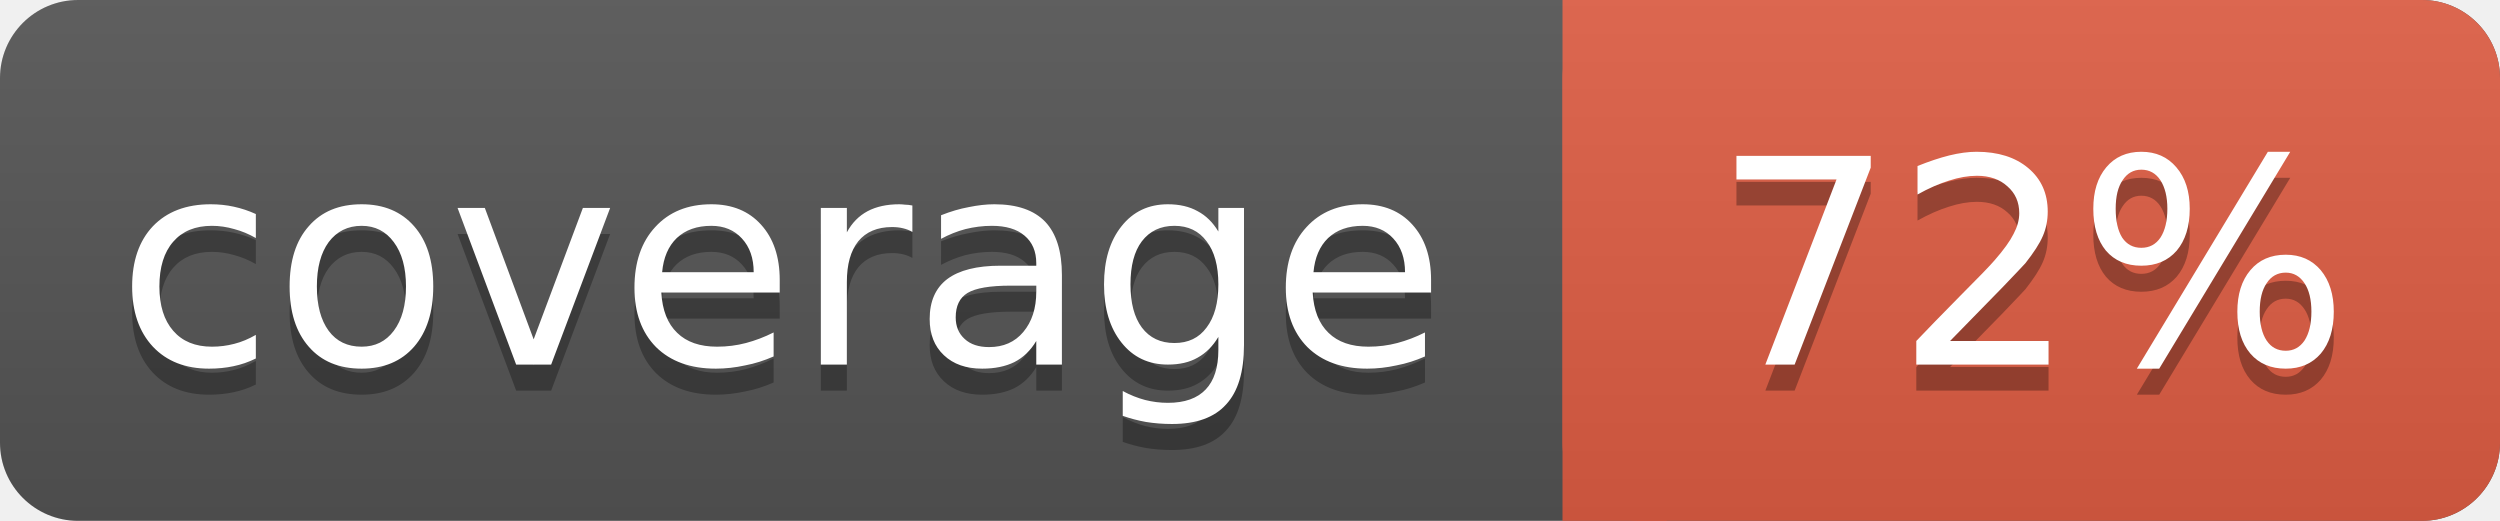
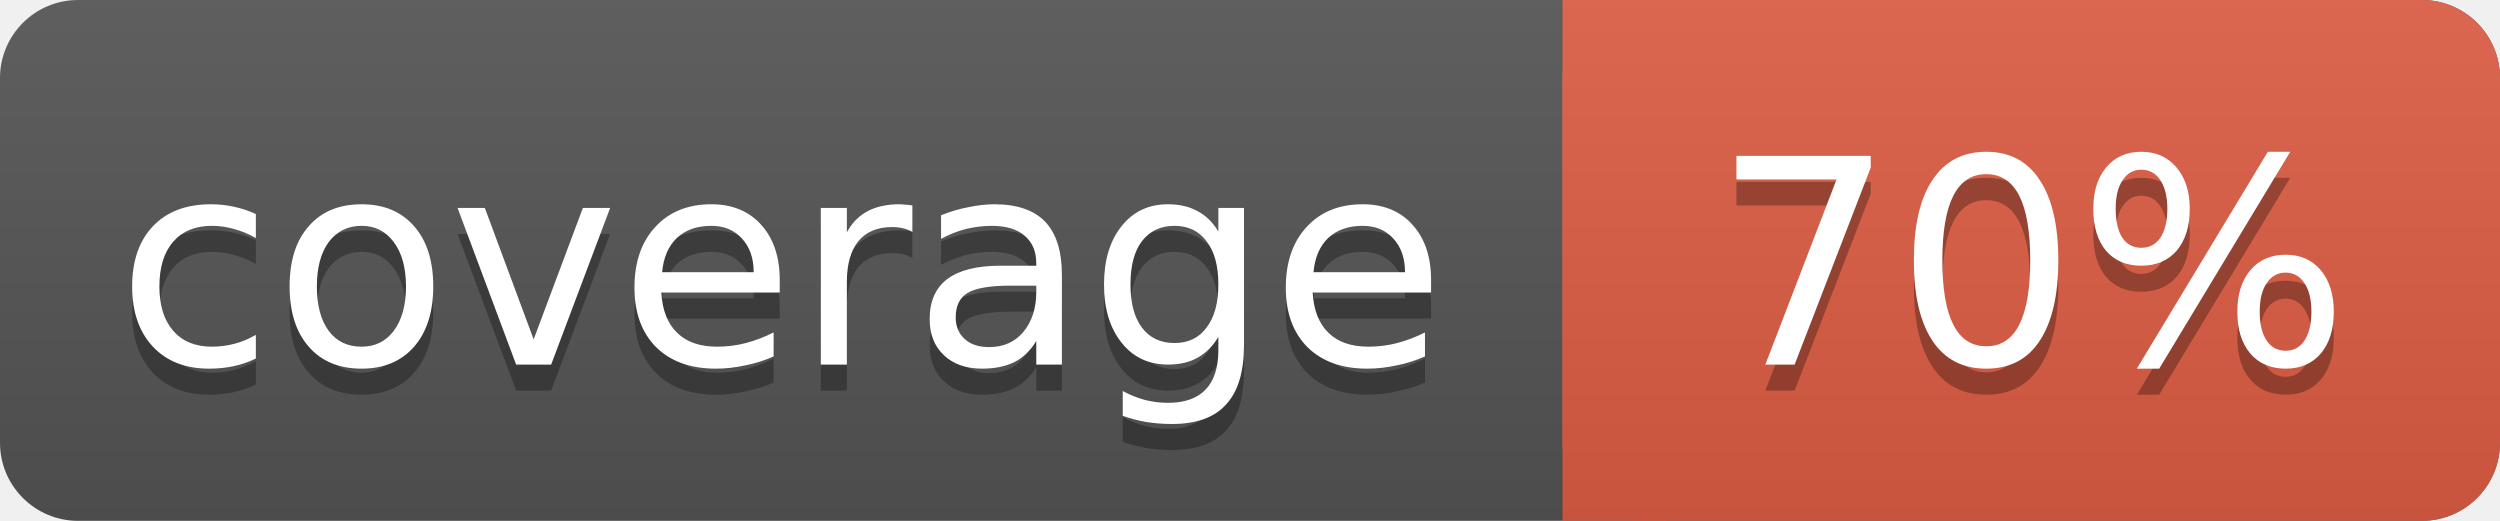
<svg xmlns="http://www.w3.org/2000/svg" width="96" height="20">
  <linearGradient id="smooth" x2="0" y2="100%">
    <stop offset="0" stop-color="#bbb" stop-opacity=".1" />
    <stop offset="1" stop-opacity=".1" />
  </linearGradient>
  <rect rx="3" width="96" height="20" fill="#555" />
  <rect rx="3" x="60" width="36" height="20" fill="#e05d44" />
  <rect x="60" width="4" height="20" fill="#e05d44" />
  <rect rx="3" width="96" height="20" fill="url(#smooth)" />
  <g fill="#fff" text-anchor="middle" font-family="DejaVu Sans,Verdana,sans-serif" font-size="11">
    <text x="30" y="15" fill="#010101" fill-opacity=".3">coverage</text>
    <text x="30" y="14">coverage</text>
-     <text x="78" y="15" fill="#010101" fill-opacity=".3">72%</text>
-     <text x="78" y="14">72%</text>
+     <text x="78" y="15" fill="#010101" fill-opacity=".3">70%</text>
+     <text x="78" y="14">70%</text>
  </g>
</svg>
